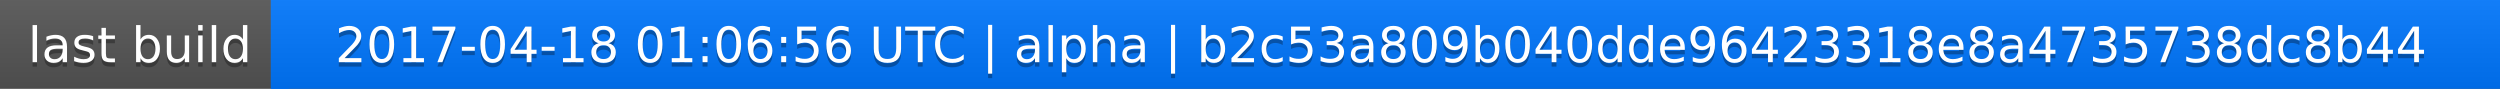
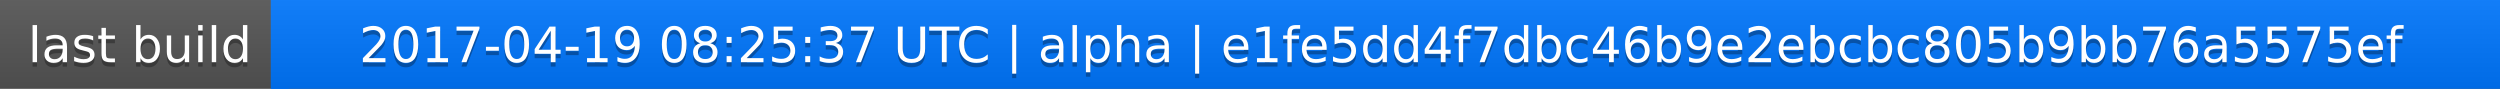
<svg xmlns="http://www.w3.org/2000/svg" width="563" height="20">
  <linearGradient id="a" x2="0" y2="100%">
    <stop offset="0" stop-color="#bbb" stop-opacity=".1" />
    <stop offset="1" stop-opacity=".1" />
  </linearGradient>
  <rect rx="0" width="563" height="20" fill="#555" />
  <rect rx="0" x="61" width="502" height="20" fill="#07f" />
  <path fill="#07f" d="M61 0h4v20h-4z" />
  <rect rx="0" width="563" height="20" fill="url(#a)" />
  <g fill="#fff" text-anchor="middle" font-family="DejaVu Sans,Verdana,Geneva,sans-serif" font-size="11">
    <text x="31.5" y="15" fill="#010101" fill-opacity=".3">last build</text>
    <text x="31.5" y="14">last build</text>
-     <text x="311" y="15" fill="#010101" fill-opacity=".3">2017-04-18 01:06:56 UTC | alpha | b2c53a809b040dde96423318e8a4735738dc8b44</text>
-     <text x="311" y="14">2017-04-18 01:06:56 UTC | alpha | b2c53a809b040dde96423318e8a4735738dc8b44</text>
+     <text x="311" y="15" fill="#010101" fill-opacity=".3">2017-04-19 08:25:37 UTC | alpha | e1fe5dd4f7dbc46b9e2ebcbc805b9bb76a5575ef</text>
+     <text x="311" y="14">2017-04-19 08:25:37 UTC | alpha | e1fe5dd4f7dbc46b9e2ebcbc805b9bb76a5575ef</text>
  </g>
</svg>
